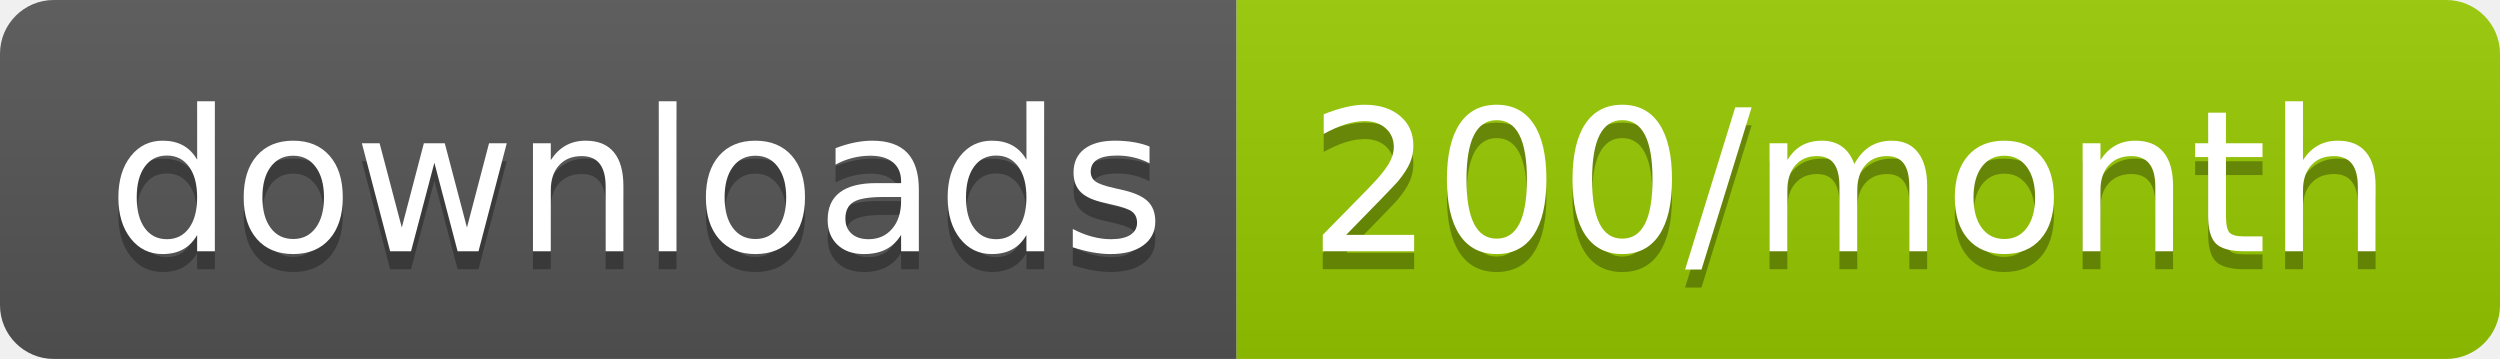
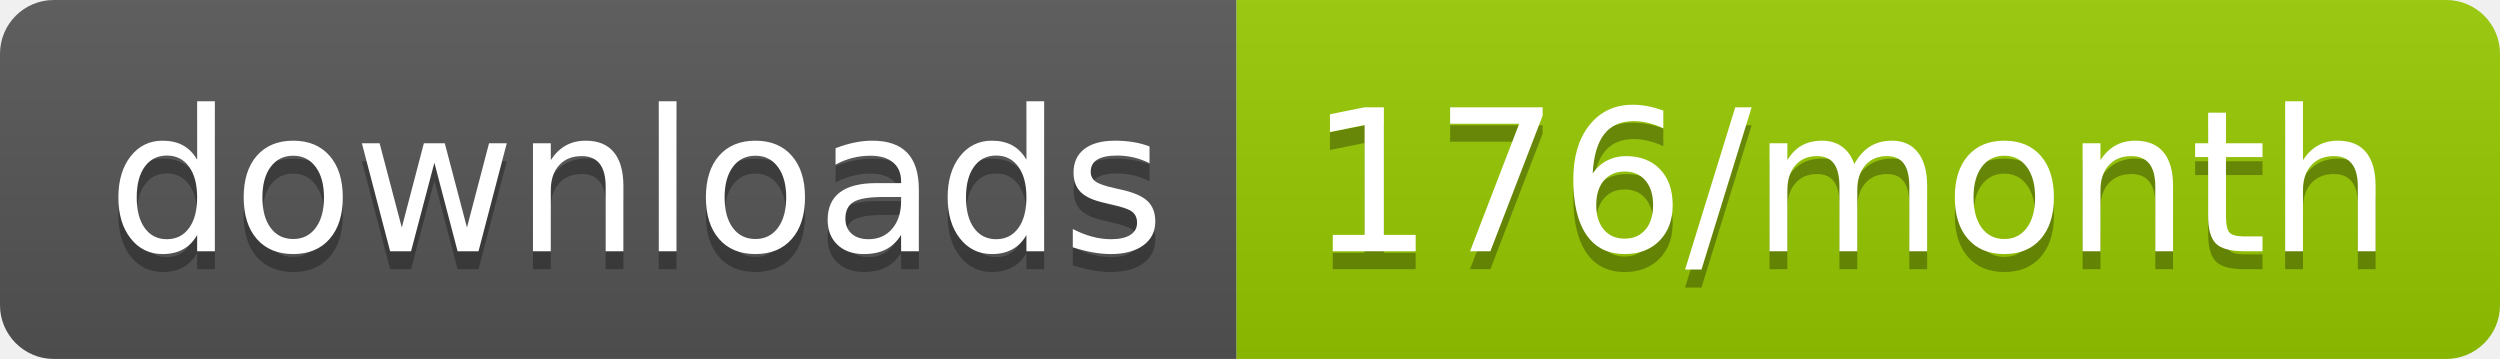
<svg xmlns="http://www.w3.org/2000/svg" width="139.3" height="20">
  <linearGradient id="smooth" x2="0" y2="100%">
    <stop offset="0" stop-color="#bbb" stop-opacity=".1" />
    <stop offset="1" stop-opacity=".1" />
  </linearGradient>
  <clipPath id="round">
    <rect width="139.3" height="20" rx="3" fill="#fff" />
  </clipPath>
  <g clip-path="url(#round)">
    <rect width="68.9" height="20" fill="#555" />
    <rect x="68.9" width="70.4" height="20" fill="#97CA00" />
    <rect width="139.3" height="20" fill="url(#smooth)" />
  </g>
  <g fill="#fff" text-anchor="middle" font-family="DejaVu Sans,Verdana,Geneva,sans-serif" font-size="110">
    <text x="354.5" y="150" fill="#010101" fill-opacity=".3" transform="scale(0.1)" textLength="589.0" lengthAdjust="spacing">downloads</text>
    <text x="354.5" y="140" transform="scale(0.1)" textLength="589.0" lengthAdjust="spacing">downloads</text>
-     <text x="1031.0" y="150" fill="#010101" fill-opacity=".3" transform="scale(0.1)" textLength="604.0" lengthAdjust="spacing">200/month</text>
-     <text x="1031.0" y="140" transform="scale(0.1)" textLength="604.0" lengthAdjust="spacing">200/month</text>
+     <text x="1031.0" y="150" fill="#010101" fill-opacity=".3" transform="scale(0.1)" textLength="604.0" lengthAdjust="spacing">176/month</text>
+     <text x="1031.0" y="140" transform="scale(0.1)" textLength="604.0" lengthAdjust="spacing">176/month</text>
  </g>
</svg>
